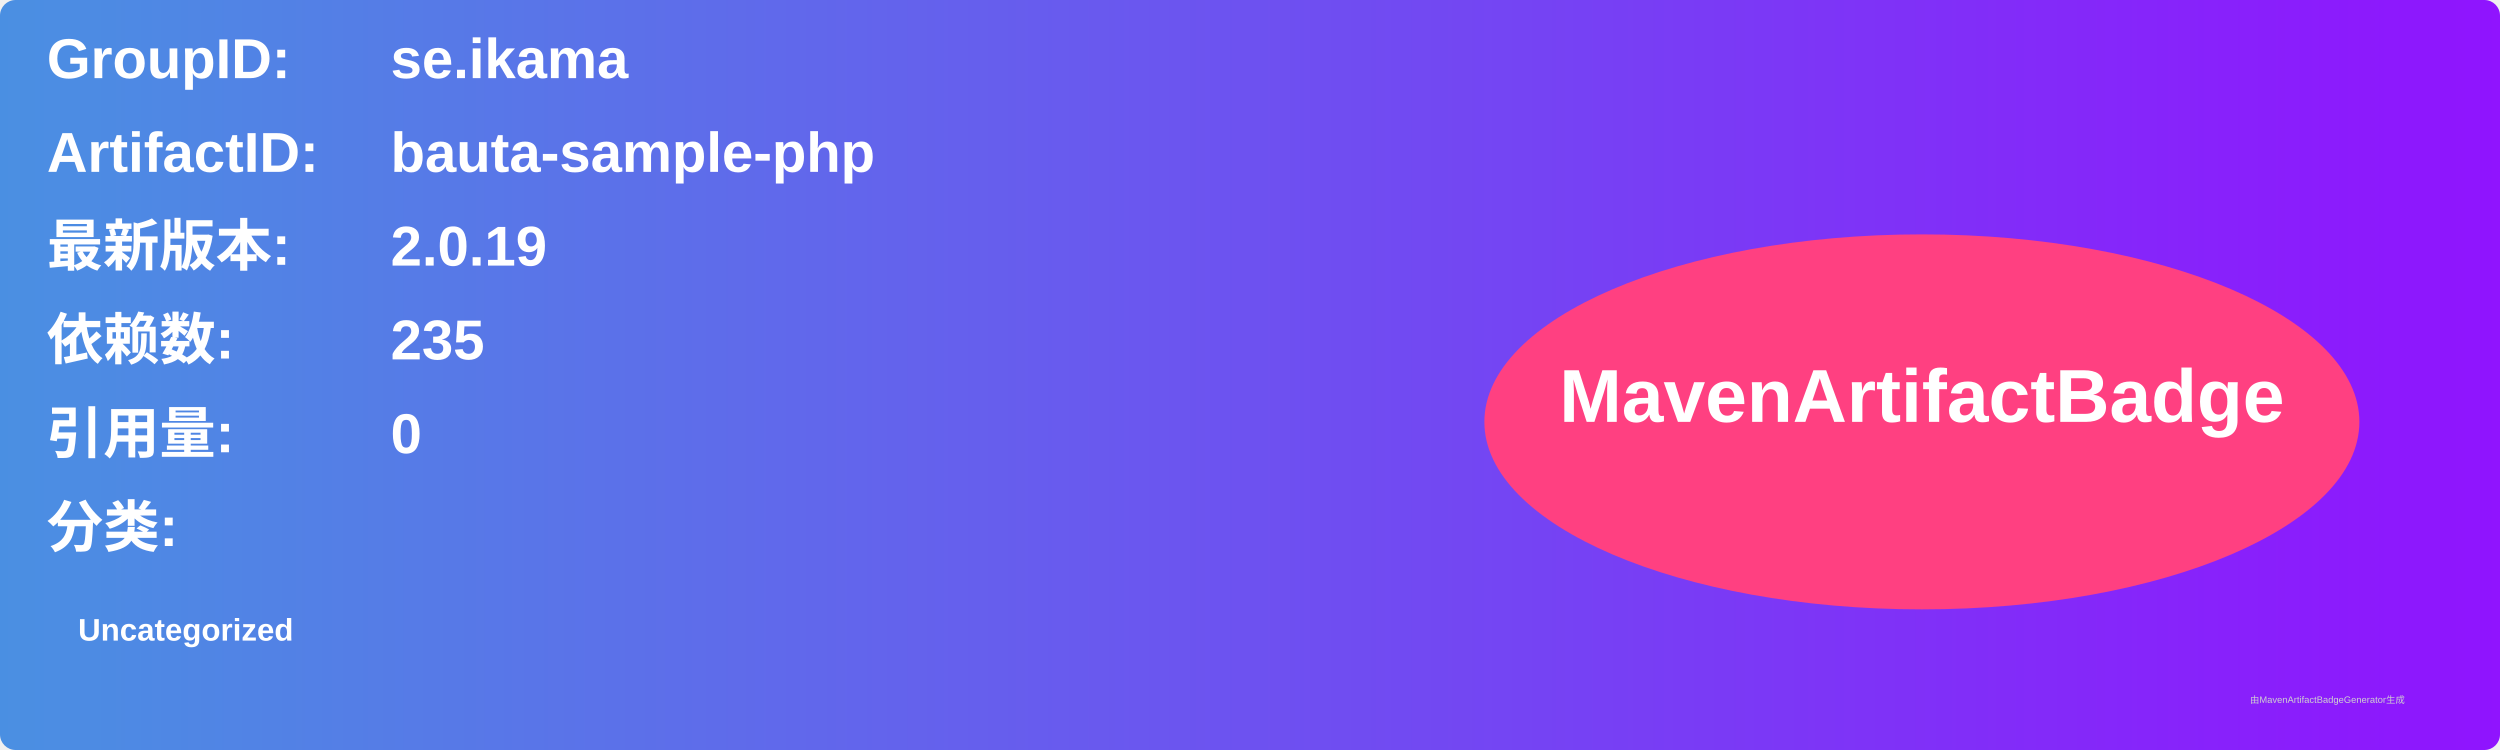
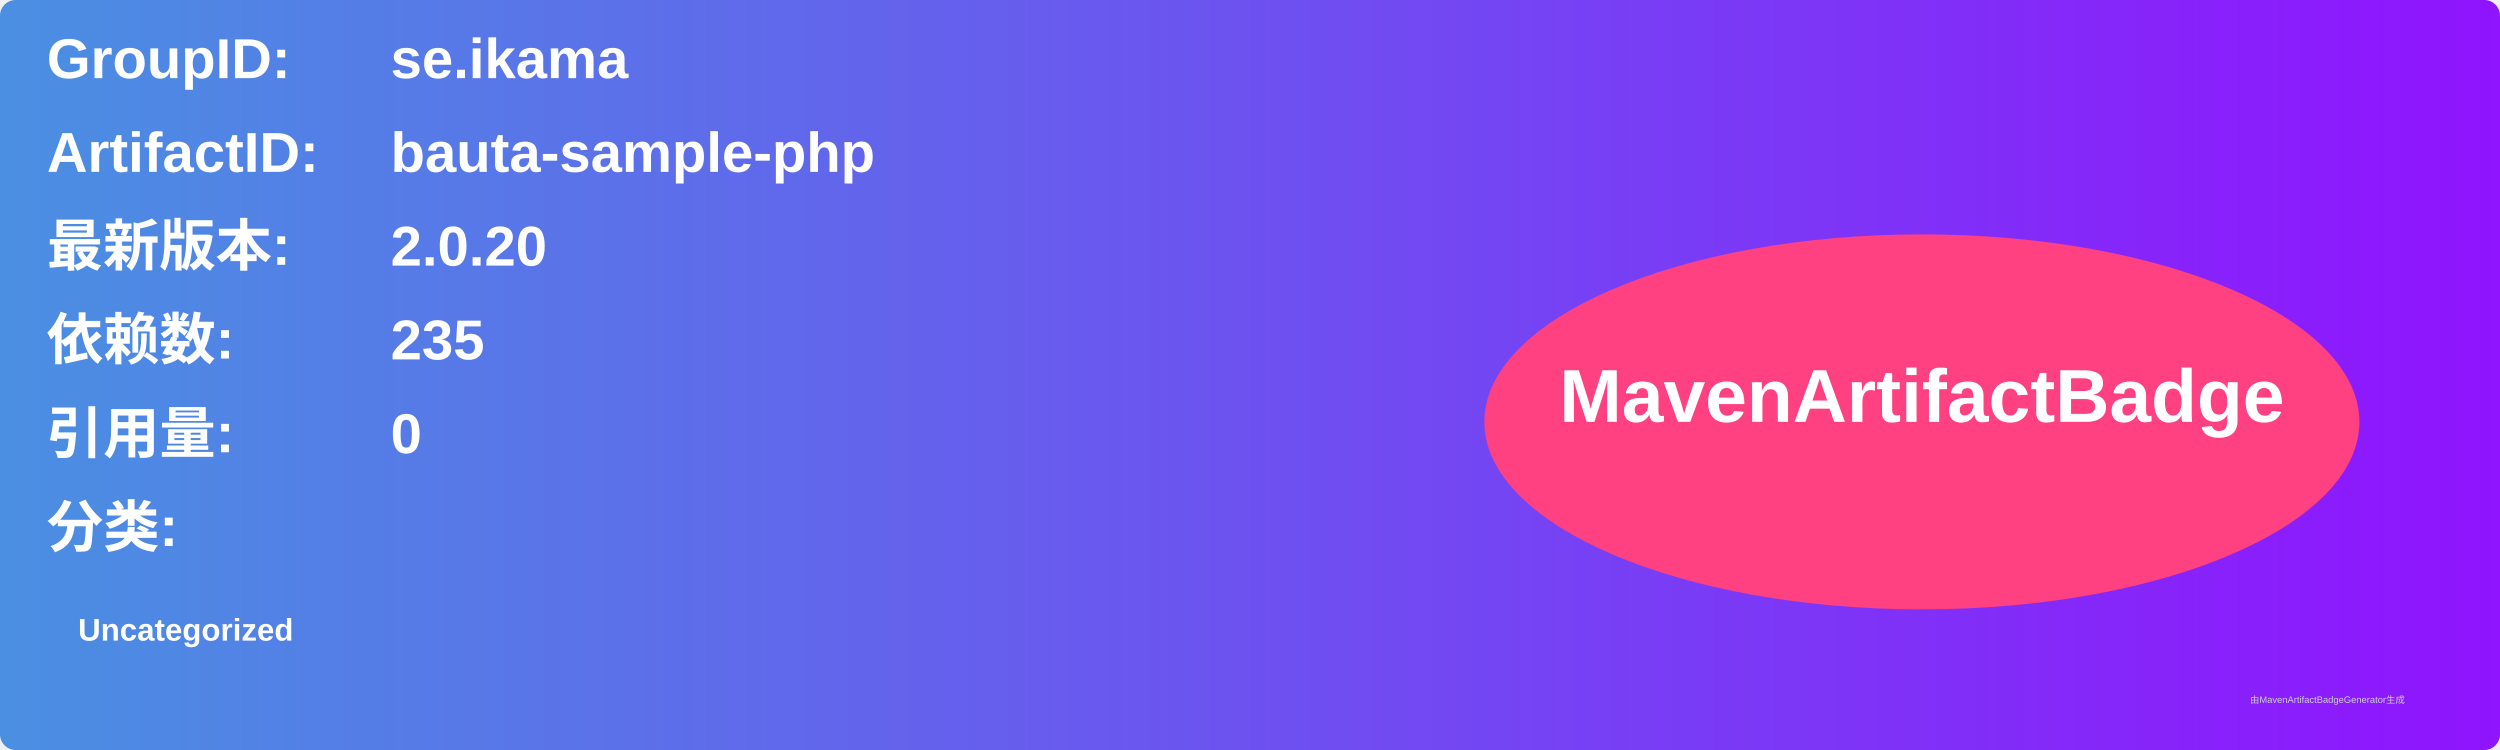
<svg xmlns="http://www.w3.org/2000/svg" width="800" height="240" viewBox="0 0 800 240">
  <linearGradient id="grad" x1="0%" y1="0%" x2="100%" y2="0%">
    <stop offset="0%" stop-color="#4a90e2" />
    <stop offset="100%" stop-color="#9013fe" />
  </linearGradient>
  <rect width="100%" height="100%" rx="5" ry="5" fill="url(#grad)" />
  <g transform="translate(15, 15)">
    <text x="0" y="10" font-family="Arial" font-size="18" fill="white" font-weight="bold" width="260">GroupID:</text>
    <text x="110" y="10" font-family="Arial" font-size="18" fill="white" font-weight="bold" width="460">se.ikama</text>
    <text x="0" y="40" font-family="Arial" font-size="18" fill="white" font-weight="bold" width="260">ArtifactID:</text>
    <text x="110" y="40" font-family="Arial" font-size="18" fill="white" font-weight="bold" width="460">bauta-sample-php</text>
    <text x="0" y="70" font-family="Arial" font-size="18" fill="white" font-weight="bold">最新版本:</text>
    <text x="110" y="70" font-family="Arial" font-size="18" fill="white" font-weight="bold">
-       <tspan font-weight="bold">2.0.19</tspan>
+       <tspan font-weight="bold">2.0.20</tspan>
    </text>
    <text x="0" y="100" font-family="Arial" font-size="18" fill="white" font-weight="bold">依赖数: </text>
    <text x="110" y="100" font-family="Arial" font-size="18" fill="white">
      <tspan font-weight="bold">235</tspan>
    </text>
    <text x="0" y="130" font-family="Arial" font-size="18" fill="white" font-weight="bold">引用量: </text>
    <text x="110" y="130" font-family="Arial" font-size="18" fill="white">
      <tspan font-weight="bold">0</tspan>
    </text>
    <text x="0" y="160" font-family="Arial" font-size="18" fill="white" font-weight="bold">分类:</text>
    <text x="10" y="190" font-family="Arial" font-size="10" fill="white">
      <tspan font-weight="bold">Uncategorized</tspan>
    </text>
    <ellipse cx="600" cy="120" rx="140" ry="60" fill="#ff4081" />
    <text x="600" y="120" text-anchor="middle" font-family="Arial" font-size="24" fill="white" font-weight="bold">MavenArtifactBadge</text>
  </g>
  <text x="720" y="225" font-family="Arial" font-size="3" fill="#d0d0d0">由MavenArtifactBadgeGenerator生成</text>
</svg>
